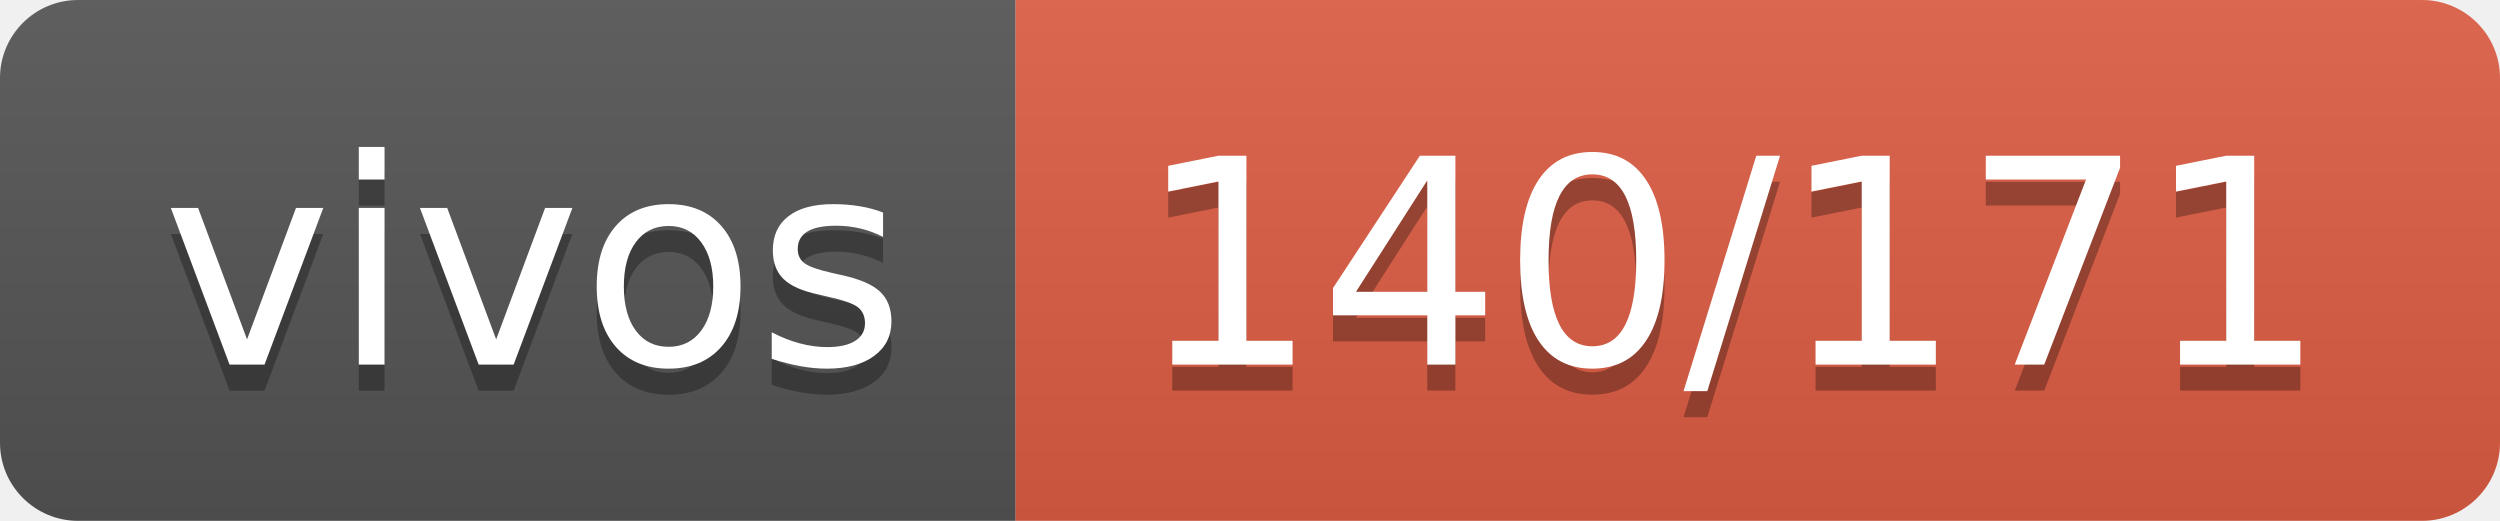
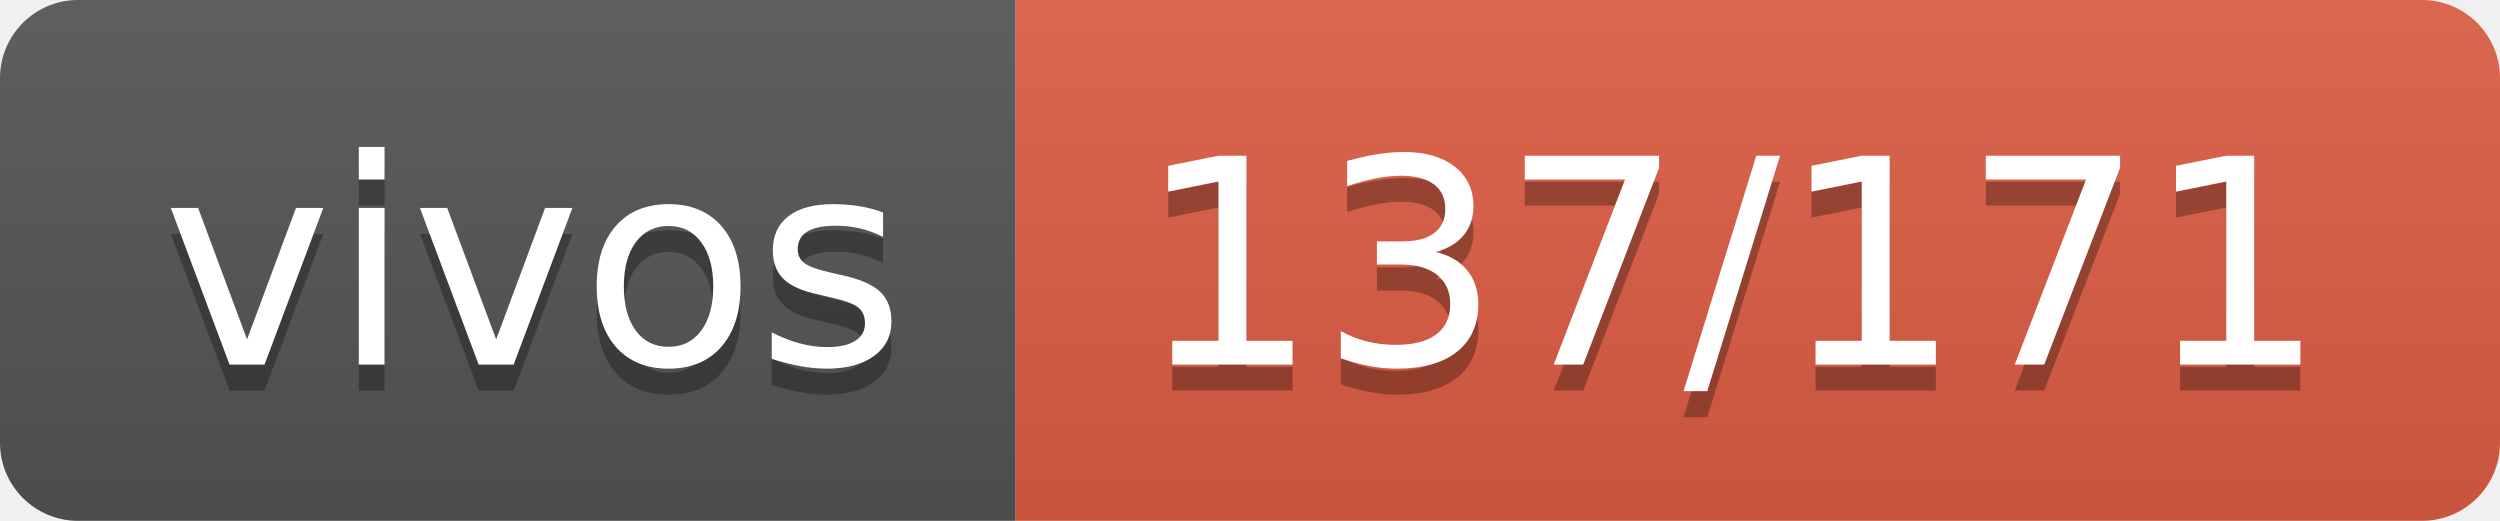
- <svg xmlns="http://www.w3.org/2000/svg" width="96" height="20" role="img" aria-label="vivos: 140/171">
+ <svg xmlns="http://www.w3.org/2000/svg" width="96" height="20" role="img" aria-label="vivos: 137/171">
  <linearGradient id="s" x2="0" y2="100%">
    <stop offset="0" stop-color="#bbb" stop-opacity=".1" />
    <stop offset="1" stop-opacity=".1" />
  </linearGradient>
  <clipPath id="r">
    <rect width="96" height="20" rx="3" fill="#fff" />
  </clipPath>
  <g clip-path="url(#r)">
    <rect width="39" height="20" fill="#555" />
    <rect x="39" width="57" height="20" fill="#e05d44" />
    <rect width="96" height="20" fill="url(#s)" />
  </g>
  <g fill="#fff" text-anchor="middle" font-family="Verdana,Geneva,DejaVu Sans,sans-serif" text-rendering="geometricPrecision" font-size="110">
    <text aria-hidden="true" x="205" y="150" fill="#010101" fill-opacity=".3" transform="scale(.1)" textLength="290">vivos</text>
    <text x="205" y="140" transform="scale(.1)" fill="#fff" textLength="290">vivos</text>
-     <text aria-hidden="true" x="665" y="150" fill="#010101" fill-opacity=".3" transform="scale(.1)" textLength="470">140/171</text>
-     <text x="665" y="140" transform="scale(.1)" fill="#fff" textLength="470">140/171</text>
+     <text aria-hidden="true" x="665" y="150" fill="#010101" fill-opacity=".3" transform="scale(.1)" textLength="470">137/171</text>
+     <text x="665" y="140" transform="scale(.1)" fill="#fff" textLength="470">137/171</text>
  </g>
</svg>
